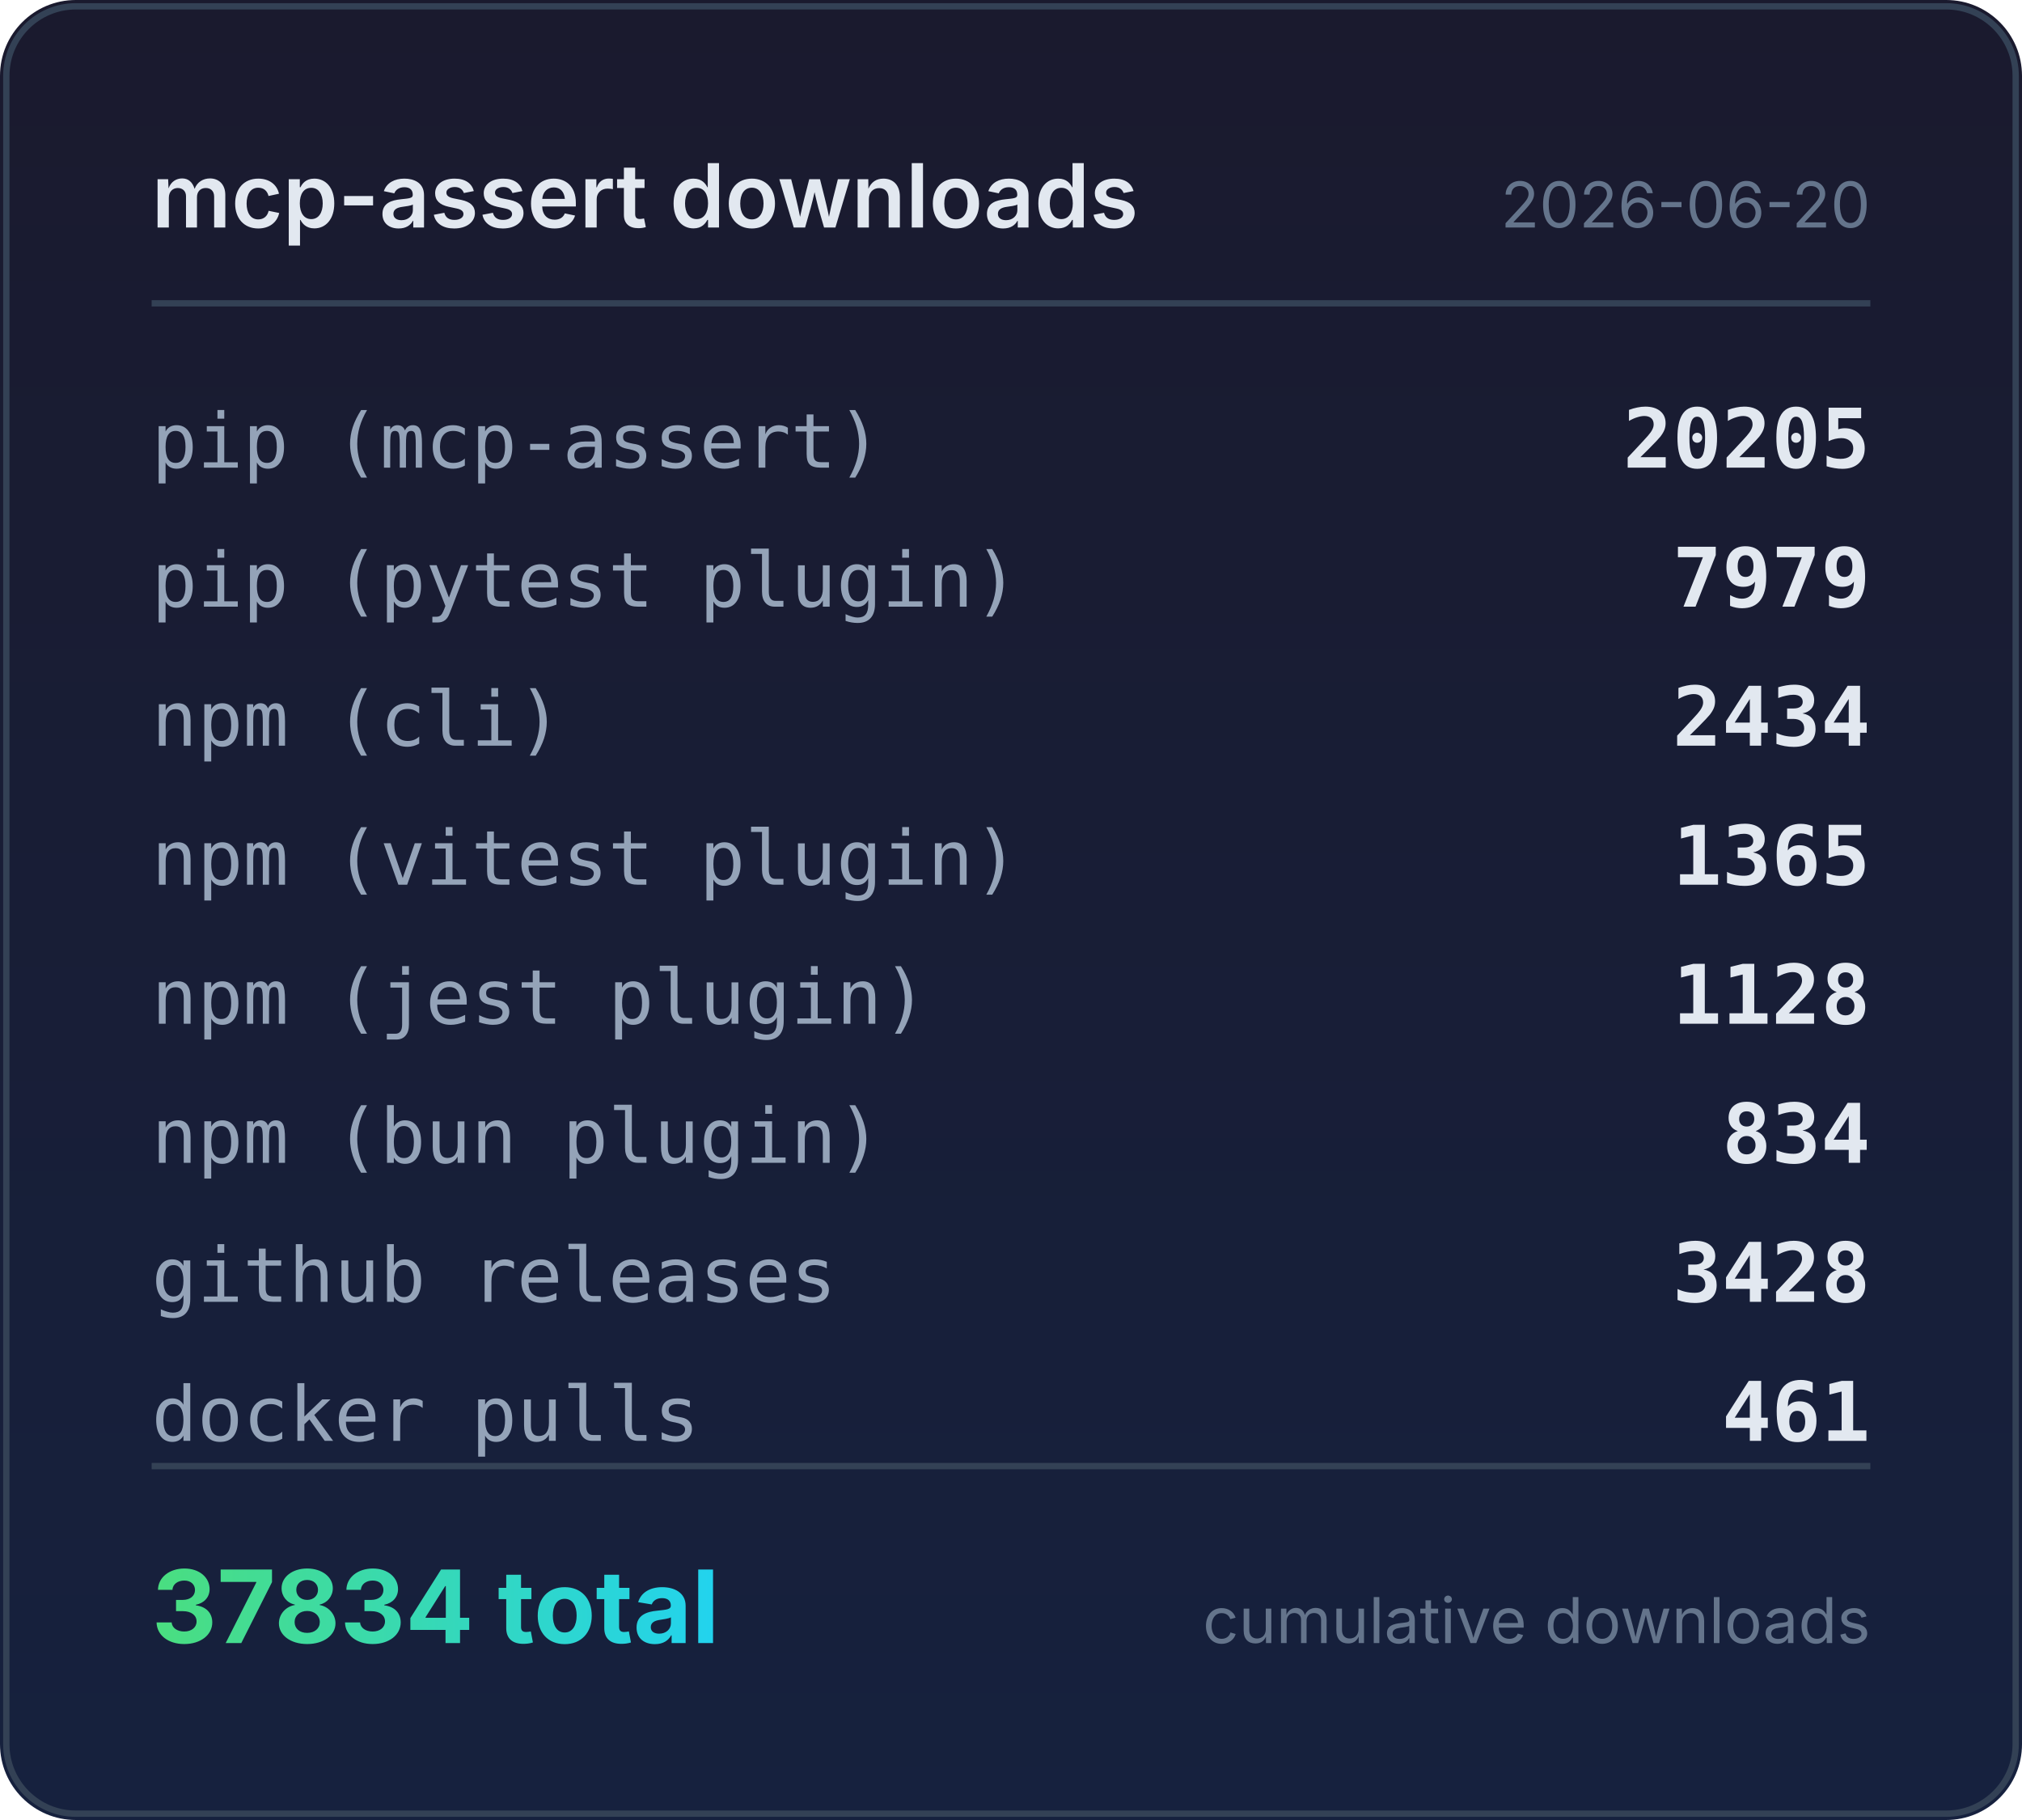
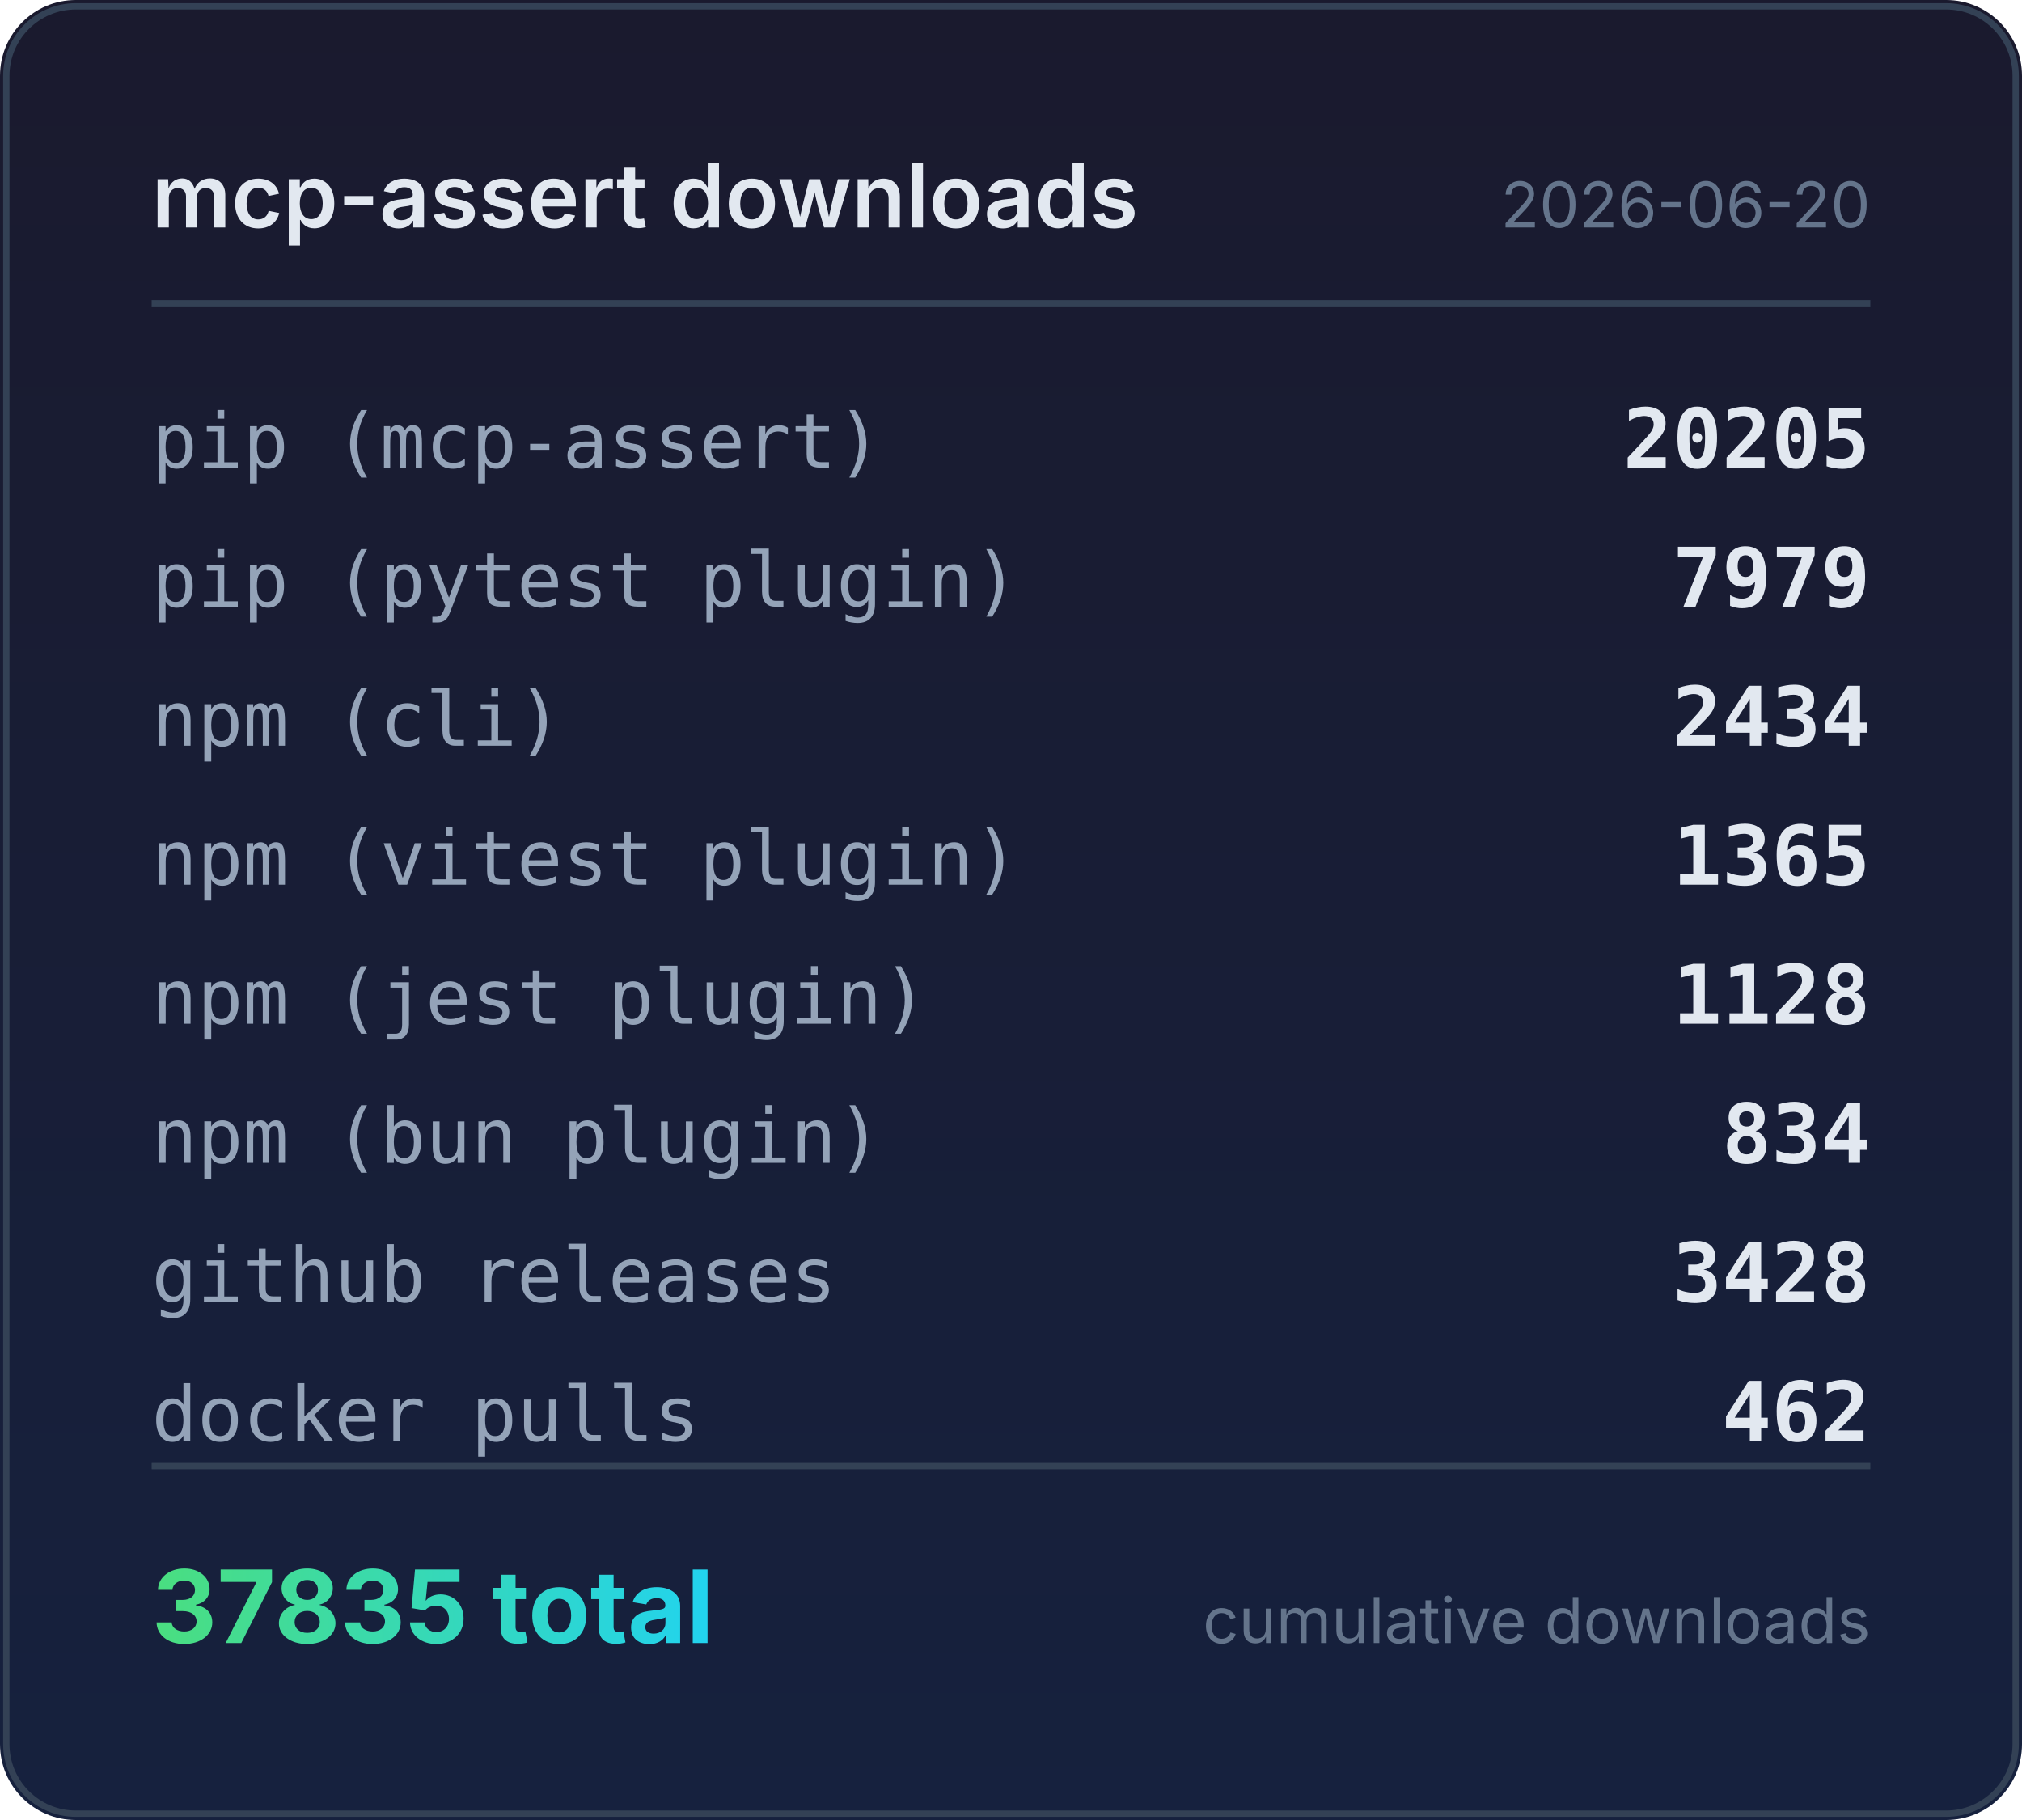
<svg xmlns="http://www.w3.org/2000/svg" width="320" height="288" viewBox="0 0 320 288">
  <defs>
    <linearGradient id="bg" x1="0" y1="0" x2="0" y2="1">
      <stop offset="0%" stop-color="#1a1a2e" />
      <stop offset="100%" stop-color="#16213e" />
    </linearGradient>
    <linearGradient id="accent" x1="0" y1="0" x2="1" y2="0">
      <stop offset="0%" stop-color="#4ade80" />
      <stop offset="100%" stop-color="#22d3ee" />
    </linearGradient>
  </defs>
  <rect width="320" height="288" rx="12" fill="url(#bg)" />
  <rect x="1" y="1" width="318" height="286" rx="11" fill="none" stroke="#334155" stroke-width="1" />
  <text x="24" y="36" fill="#e2e8f0" font-family="system-ui,-apple-system,sans-serif" font-size="14" font-weight="600">mcp-assert downloads</text>
  <text x="296" y="36" fill="#64748b" font-family="system-ui,-apple-system,sans-serif" font-size="10" text-anchor="end">2026-06-20</text>
  <line x1="24" y1="48" x2="296" y2="48" stroke="#334155" stroke-width="1" />
  <text x="24" y="74" fill="#94a3b8" font-family="ui-monospace,monospace" font-size="12">pip (mcp-assert)</text>
  <text x="296" y="74" fill="#e2e8f0" font-family="ui-monospace,monospace" font-size="13" font-weight="600" text-anchor="end">20205</text>
  <text x="24" y="96" fill="#94a3b8" font-family="ui-monospace,monospace" font-size="12">pip (pytest plugin)</text>
  <text x="296" y="96" fill="#e2e8f0" font-family="ui-monospace,monospace" font-size="13" font-weight="600" text-anchor="end">7979</text>
  <text x="24" y="118" fill="#94a3b8" font-family="ui-monospace,monospace" font-size="12">npm (cli)</text>
  <text x="296" y="118" fill="#e2e8f0" font-family="ui-monospace,monospace" font-size="13" font-weight="600" text-anchor="end">2434</text>
  <text x="24" y="140" fill="#94a3b8" font-family="ui-monospace,monospace" font-size="12">npm (vitest plugin)</text>
  <text x="296" y="140" fill="#e2e8f0" font-family="ui-monospace,monospace" font-size="13" font-weight="600" text-anchor="end">1365</text>
  <text x="24" y="162" fill="#94a3b8" font-family="ui-monospace,monospace" font-size="12">npm (jest plugin)</text>
  <text x="296" y="162" fill="#e2e8f0" font-family="ui-monospace,monospace" font-size="13" font-weight="600" text-anchor="end">1128</text>
  <text x="24" y="184" fill="#94a3b8" font-family="ui-monospace,monospace" font-size="12">npm (bun plugin)</text>
  <text x="296" y="184" fill="#e2e8f0" font-family="ui-monospace,monospace" font-size="13" font-weight="600" text-anchor="end">834</text>
  <text x="24" y="206" fill="#94a3b8" font-family="ui-monospace,monospace" font-size="12">github releases</text>
  <text x="296" y="206" fill="#e2e8f0" font-family="ui-monospace,monospace" font-size="13" font-weight="600" text-anchor="end">3428</text>
  <text x="24" y="228" fill="#94a3b8" font-family="ui-monospace,monospace" font-size="12">docker pulls</text>
-   <text x="296" y="228" fill="#e2e8f0" font-family="ui-monospace,monospace" font-size="13" font-weight="600" text-anchor="end">461</text>
+   <text x="296" y="228" fill="#e2e8f0" font-family="ui-monospace,monospace" font-size="13" font-weight="600" text-anchor="end">462</text>
  <line x1="24" y1="232" x2="296" y2="232" stroke="#334155" stroke-width="1" />
-   <text x="24" y="260" fill="url(#accent)" font-family="system-ui,-apple-system,sans-serif" font-size="16" font-weight="700">37834 total</text>
+   <text x="24" y="260" fill="url(#accent)" font-family="system-ui,-apple-system,sans-serif" font-size="16" font-weight="700">37835 total</text>
  <text x="296" y="260" fill="#64748b" font-family="system-ui,-apple-system,sans-serif" font-size="10" text-anchor="end">cumulative downloads</text>
</svg>
